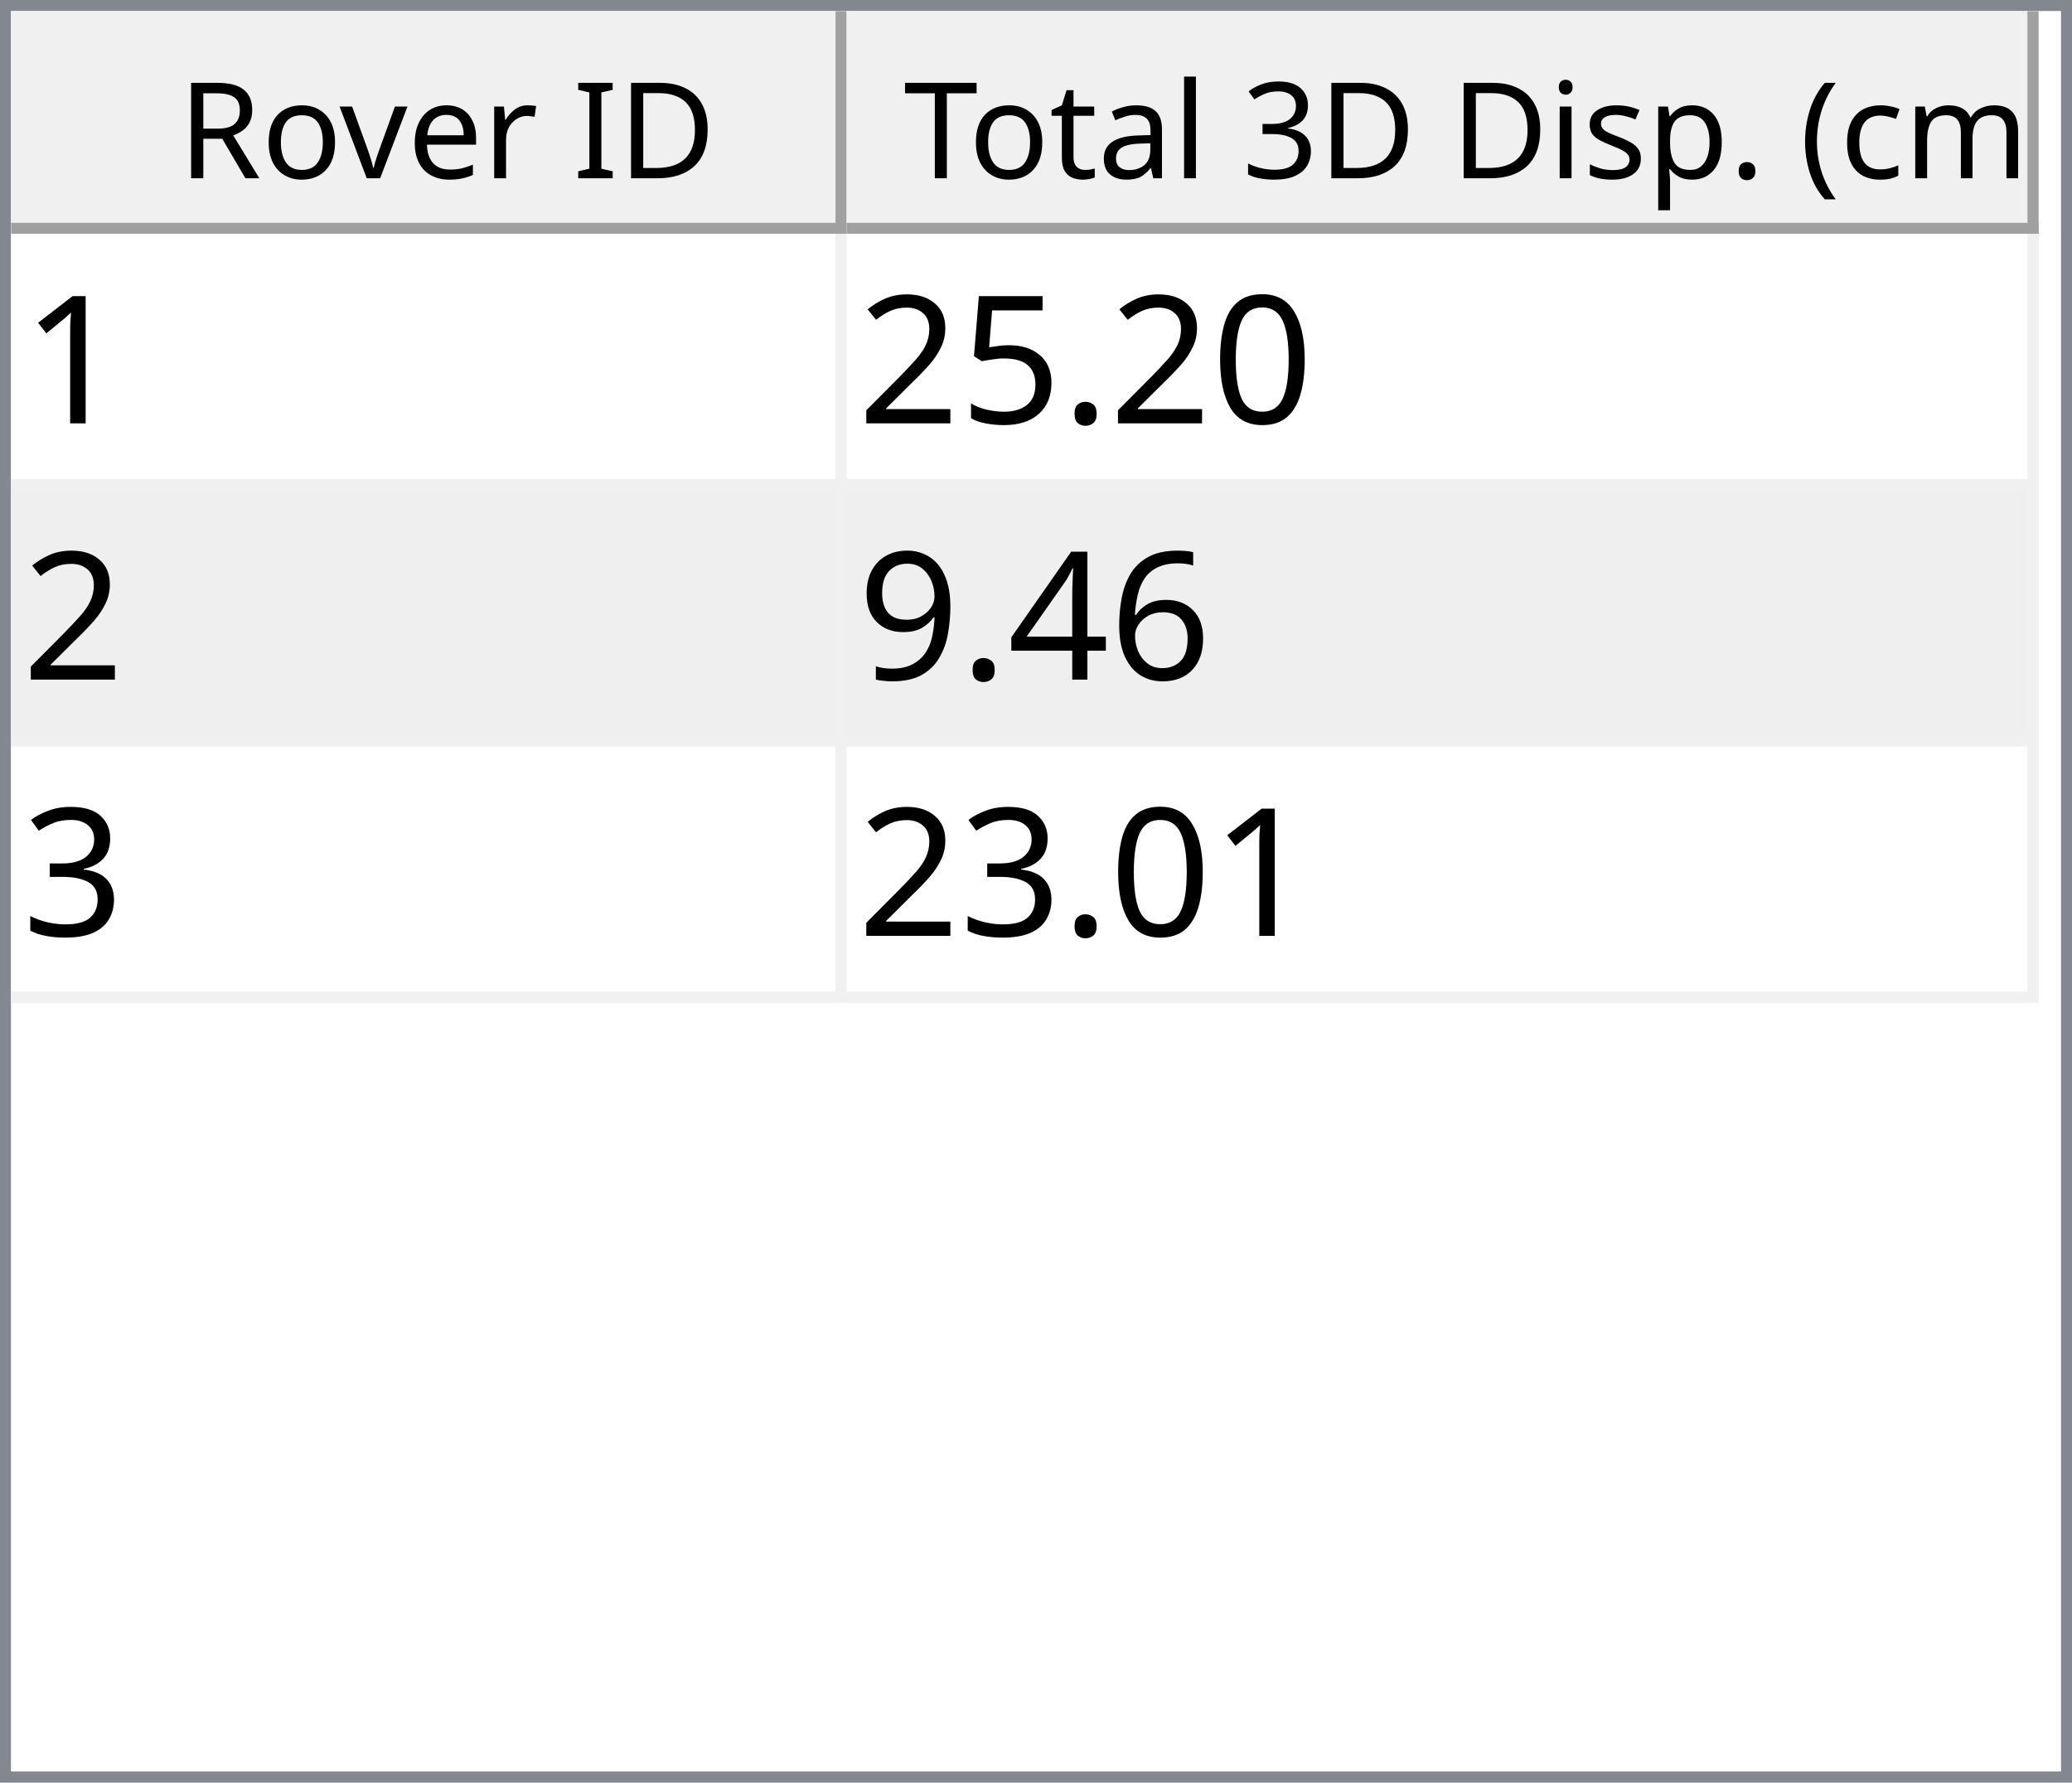
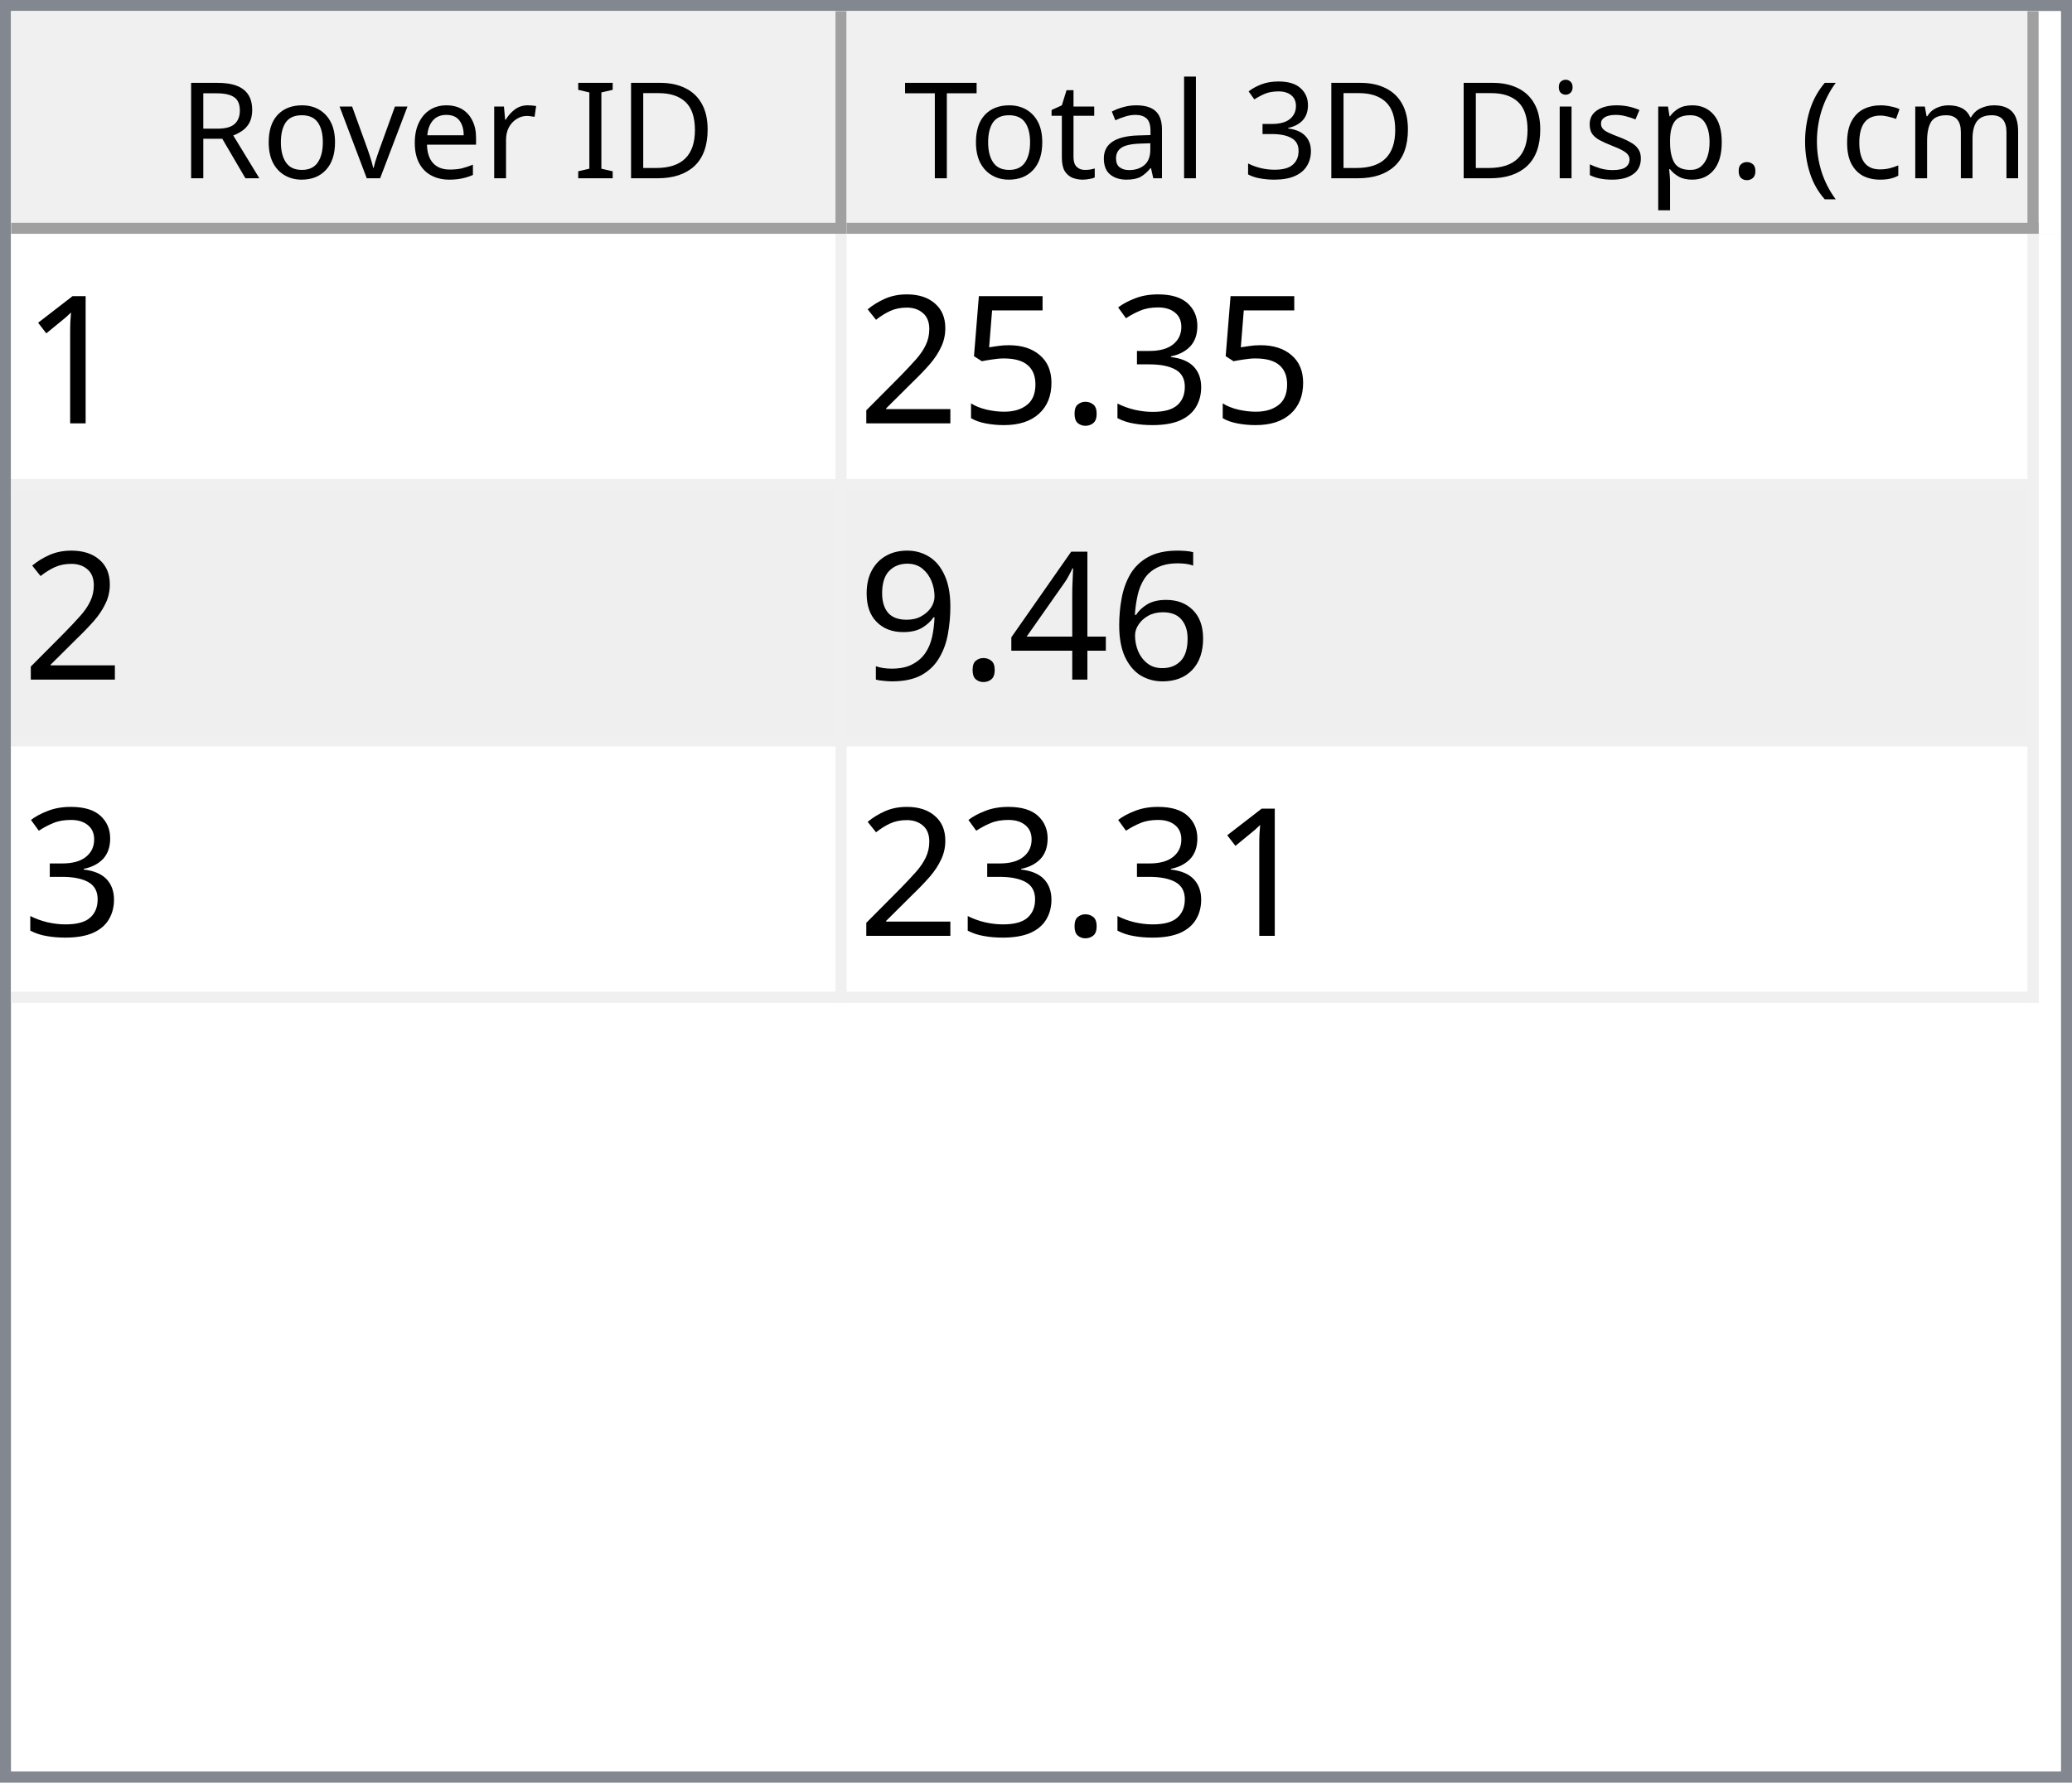
<svg xmlns="http://www.w3.org/2000/svg" style="fill-opacity:1; color-rendering:auto; color-interpolation:auto; text-rendering:auto; stroke:black; stroke-linecap:square; stroke-miterlimit:10; shape-rendering:auto; stroke-opacity:1; fill:black; stroke-dasharray:none; font-weight:normal; stroke-width:1; font-family:'Dialog'; font-style:normal; stroke-linejoin:miter; font-size:12px; stroke-dashoffset:0; image-rendering:auto;" width="186" height="160">
  <defs id="genericDefs" />
  <g>
    <defs id="defs1">
      <clipPath clipPathUnits="userSpaceOnUse" id="clipPath1">
        <path d="M0 0 L186 0 L186 160 L0 160 L0 0 Z" />
      </clipPath>
      <clipPath clipPathUnits="userSpaceOnUse" id="clipPath2">
        <path d="M0 0 L0 160 L186 160 L186 0 Z" />
      </clipPath>
      <clipPath clipPathUnits="userSpaceOnUse" id="clipPath3">
        <path d="M0 0 L0 20 L184 20 L184 0 Z" />
      </clipPath>
      <clipPath clipPathUnits="userSpaceOnUse" id="clipPath4">
        <path d="M0 0 L0 20 L75 20 L75 0 Z" />
      </clipPath>
      <clipPath clipPathUnits="userSpaceOnUse" id="clipPath5">
        <path d="M1 1 L1 19 L74 19 L74 1 Z" />
      </clipPath>
      <clipPath clipPathUnits="userSpaceOnUse" id="clipPath6">
        <path d="M0 0 L0 18 L73 18 L73 0 Z" />
      </clipPath>
      <clipPath clipPathUnits="userSpaceOnUse" id="clipPath7">
        <path d="M-0.5 -0.5 L-0.5 19.5 L74.5 19.5 L74.5 -0.5 Z" />
      </clipPath>
      <clipPath clipPathUnits="userSpaceOnUse" id="clipPath8">
        <path d="M0 0 L0 20 L107 20 L107 0 Z" />
      </clipPath>
      <clipPath clipPathUnits="userSpaceOnUse" id="clipPath9">
        <path d="M1 1 L1 19 L106 19 L106 1 Z" />
      </clipPath>
      <clipPath clipPathUnits="userSpaceOnUse" id="clipPath10">
        <path d="M0 0 L0 18 L105 18 L105 0 Z" />
      </clipPath>
      <clipPath clipPathUnits="userSpaceOnUse" id="clipPath11">
        <path d="M-0.5 -0.5 L-0.5 19.5 L106.5 19.5 L106.5 -0.5 Z" />
      </clipPath>
      <clipPath clipPathUnits="userSpaceOnUse" id="clipPath12">
        <path d="M0 0 L0 138 L184 138 L184 0 Z" />
      </clipPath>
      <clipPath clipPathUnits="userSpaceOnUse" id="clipPath13">
        <path d="M0 0 L0 69 L182 69 L182 0 Z" />
      </clipPath>
      <clipPath clipPathUnits="userSpaceOnUse" id="clipPath14">
        <path d="M-0.5 -0.5 L-0.5 68.5 L181.5 68.5 L181.5 -0.5 Z" />
      </clipPath>
      <clipPath clipPathUnits="userSpaceOnUse" id="clipPath15">
        <path d="M0 0 L0 22 L74 22 L74 0 Z" />
      </clipPath>
      <clipPath clipPathUnits="userSpaceOnUse" id="clipPath16">
        <path d="M0 0 L0 22 L106 22 L106 0 Z" />
      </clipPath>
      <font horiz-adv-x="64.551" id="font1">
        <font-face ascent="107.91" descent="25.098" units-per-em="100" style="font-style:normal; font-family:Segoe UI; font-weight:normal;" />
        <missing-glyph horiz-adv-x="64.551" d="M8.109 0 L8.109 68.266 L56.453 68.266 L56.453 0 L8.109 0 ZM15.328 7.234 L49.219 7.234 L49.219 61.031 L15.328 61.031 L15.328 7.234 Z" />
        <glyph unicode="D" horiz-adv-x="70.117" d="M9.188 0 L9.188 70.016 L28.516 70.016 Q65.531 70.016 65.531 35.891 Q65.531 19.672 55.25 9.836 Q44.969 0 27.734 0 L9.188 0 ZM17.391 62.594 L17.391 7.422 L27.828 7.422 Q41.609 7.422 49.273 14.797 Q56.938 22.172 56.938 35.688 Q56.938 62.594 28.328 62.594 L17.391 62.594 Z" />
        <glyph unicode="I" horiz-adv-x="26.611" d="M17.391 0 L9.188 0 L9.188 70.016 L17.391 70.016 L17.391 0 Z" />
        <glyph unicode=" " horiz-adv-x="27.393" d="" />
        <glyph unicode="r" horiz-adv-x="34.766" d="M34.188 41.891 Q32.078 43.5 28.125 43.5 Q23 43.5 19.555 38.672 Q16.109 33.844 16.109 25.484 L16.109 0 L8.109 0 L8.109 50 L16.109 50 L16.109 39.703 L16.312 39.703 Q18.016 44.969 21.531 47.922 Q25.047 50.875 29.391 50.875 Q32.516 50.875 34.188 50.203 L34.188 41.891 Z" />
        <glyph unicode="e" horiz-adv-x="52.295" d="M48.297 23 L12.984 23 Q13.188 14.656 17.484 10.109 Q21.781 5.562 29.297 5.562 Q37.75 5.562 44.828 11.141 L44.828 3.609 Q38.234 -1.172 27.391 -1.172 Q16.797 -1.172 10.742 5.641 Q4.688 12.453 4.688 24.812 Q4.688 36.469 11.305 43.82 Q17.922 51.172 27.734 51.172 Q37.547 51.172 42.922 44.828 Q48.297 38.484 48.297 27.203 L48.297 23 ZM40.094 29.781 Q40.047 36.719 36.75 40.578 Q33.453 44.438 27.594 44.438 Q21.922 44.438 17.969 40.383 Q14.016 36.328 13.094 29.781 L40.094 29.781 Z" />
        <glyph unicode="v" horiz-adv-x="47.9" d="M47.406 50 L27.484 0 L19.625 0 L0.688 50 L9.469 50 L22.172 13.672 Q23.578 9.672 23.922 6.688 L24.125 6.688 Q24.609 10.453 25.688 13.484 L38.969 50 L47.406 50 Z" />
        <glyph unicode="o" horiz-adv-x="58.594" d="M29 -1.172 Q17.922 -1.172 11.305 5.836 Q4.688 12.844 4.688 24.422 Q4.688 37.016 11.57 44.094 Q18.453 51.172 30.172 51.172 Q41.359 51.172 47.633 44.289 Q53.906 37.406 53.906 25.203 Q53.906 13.234 47.141 6.031 Q40.375 -1.172 29 -1.172 ZM29.594 44.438 Q21.875 44.438 17.383 39.188 Q12.891 33.938 12.891 24.703 Q12.891 15.828 17.43 10.695 Q21.969 5.562 29.594 5.562 Q37.359 5.562 41.531 10.594 Q45.703 15.625 45.703 24.906 Q45.703 34.281 41.531 39.359 Q37.359 44.438 29.594 44.438 Z" />
        <glyph unicode="R" horiz-adv-x="59.814" d="M59.375 0 L49.609 0 L37.891 19.625 Q36.281 22.359 34.766 24.289 Q33.25 26.219 31.664 27.438 Q30.078 28.656 28.25 29.219 Q26.422 29.781 24.125 29.781 L17.391 29.781 L17.391 0 L9.188 0 L9.188 70.016 L30.078 70.016 Q34.672 70.016 38.555 68.867 Q42.438 67.719 45.289 65.375 Q48.141 63.031 49.758 59.547 Q51.375 56.062 51.375 51.375 Q51.375 47.703 50.273 44.656 Q49.172 41.609 47.148 39.211 Q45.125 36.812 42.266 35.133 Q39.406 33.453 35.844 32.516 L35.844 32.328 Q37.594 31.547 38.891 30.547 Q40.188 29.547 41.359 28.18 Q42.531 26.812 43.68 25.078 Q44.828 23.344 46.234 21.047 L59.375 0 ZM17.391 62.594 L17.391 37.203 L28.516 37.203 Q31.594 37.203 34.203 38.133 Q36.812 39.062 38.719 40.797 Q40.625 42.531 41.703 45.047 Q42.781 47.562 42.781 50.688 Q42.781 56.297 39.141 59.445 Q35.5 62.594 28.609 62.594 L17.391 62.594 Z" />
        <glyph unicode=")" horiz-adv-x="30.176" d="M8.297 -15.922 L1.172 -15.922 Q16.406 2.344 16.406 26.812 Q16.406 51.469 1.078 70.016 L8.297 70.016 Q23.531 52.156 23.531 26.703 Q23.531 1.375 8.297 -15.922 Z" />
        <glyph unicode="m" horiz-adv-x="86.133" d="M79.109 0 L71.094 0 L71.094 28.719 Q71.094 37.016 68.531 40.727 Q65.969 44.438 59.906 44.438 Q54.781 44.438 51.195 39.75 Q47.609 35.062 47.609 28.516 L47.609 0 L39.594 0 L39.594 29.688 Q39.594 44.438 28.219 44.438 Q22.953 44.438 19.531 40.016 Q16.109 35.594 16.109 28.516 L16.109 0 L8.109 0 L8.109 50 L16.109 50 L16.109 42.094 L16.312 42.094 Q21.625 51.172 31.844 51.172 Q36.969 51.172 40.773 48.312 Q44.578 45.453 46 40.828 Q51.562 51.172 62.594 51.172 Q79.109 51.172 79.109 30.812 L79.109 0 Z" />
        <glyph unicode="c" horiz-adv-x="46.191" d="M42.188 2.297 Q36.422 -1.172 28.516 -1.172 Q17.828 -1.172 11.258 5.789 Q4.688 12.75 4.688 23.828 Q4.688 36.188 11.766 43.68 Q18.844 51.172 30.672 51.172 Q37.25 51.172 42.281 48.734 L42.281 40.531 Q36.719 44.438 30.375 44.438 Q22.703 44.438 17.797 38.945 Q12.891 33.453 12.891 24.516 Q12.891 15.719 17.508 10.641 Q22.125 5.562 29.891 5.562 Q36.422 5.562 42.188 9.906 L42.188 2.297 Z" />
        <glyph unicode="(" horiz-adv-x="30.176" d="M29.109 -15.922 L21.969 -15.922 Q6.844 1.375 6.844 26.703 Q6.844 52.156 21.969 70.016 L29.203 70.016 Q13.875 51.469 13.875 26.812 Q13.875 2.344 29.109 -15.922 Z" />
        <glyph unicode="." horiz-adv-x="21.68" d="M10.891 -1.078 Q8.641 -1.078 7.055 0.539 Q5.469 2.156 5.469 4.391 Q5.469 6.641 7.055 8.273 Q8.641 9.906 10.891 9.906 Q13.188 9.906 14.797 8.273 Q16.406 6.641 16.406 4.391 Q16.406 2.156 14.797 0.539 Q13.188 -1.078 10.891 -1.078 Z" />
        <glyph unicode="p" horiz-adv-x="58.789" d="M16.312 7.234 L16.109 7.234 L16.109 -23 L8.109 -23 L8.109 50 L16.109 50 L16.109 41.219 L16.312 41.219 Q22.219 51.172 33.594 51.172 Q43.266 51.172 48.688 44.461 Q54.109 37.75 54.109 26.469 Q54.109 13.922 48 6.375 Q41.891 -1.172 31.297 -1.172 Q21.578 -1.172 16.312 7.234 ZM16.109 27.391 L16.109 20.406 Q16.109 14.203 20.141 9.883 Q24.172 5.562 30.375 5.562 Q37.641 5.562 41.773 11.133 Q45.906 16.703 45.906 26.609 Q45.906 34.969 42.047 39.703 Q38.188 44.438 31.594 44.438 Q24.609 44.438 20.359 39.578 Q16.109 34.719 16.109 27.391 Z" />
        <glyph unicode="s" horiz-adv-x="42.432" d="M5.078 1.812 L5.078 10.406 Q11.625 5.562 19.484 5.562 Q30.031 5.562 30.031 12.594 Q30.031 14.594 29.125 15.992 Q28.219 17.391 26.68 18.461 Q25.141 19.531 23.07 20.383 Q21 21.234 18.609 22.172 Q15.281 23.484 12.766 24.828 Q10.25 26.172 8.57 27.859 Q6.891 29.547 6.031 31.695 Q5.172 33.844 5.172 36.719 Q5.172 40.234 6.789 42.945 Q8.406 45.656 11.086 47.484 Q13.766 49.312 17.211 50.242 Q20.656 51.172 24.312 51.172 Q30.812 51.172 35.938 48.922 L35.938 40.828 Q30.422 44.438 23.25 44.438 Q21 44.438 19.195 43.922 Q17.391 43.406 16.094 42.477 Q14.797 41.547 14.086 40.258 Q13.375 38.969 13.375 37.406 Q13.375 35.453 14.086 34.133 Q14.797 32.812 16.164 31.789 Q17.531 30.766 19.484 29.938 Q21.438 29.109 23.922 28.125 Q27.25 26.859 29.883 25.516 Q32.516 24.172 34.375 22.484 Q36.234 20.797 37.234 18.602 Q38.234 16.406 38.234 13.375 Q38.234 9.672 36.602 6.938 Q34.969 4.203 32.234 2.398 Q29.5 0.594 25.93 -0.289 Q22.359 -1.172 18.453 -1.172 Q10.75 -1.172 5.078 1.812 Z" />
        <glyph unicode="i" horiz-adv-x="24.219" d="M12.203 62.703 Q10.062 62.703 8.547 64.164 Q7.031 65.625 7.031 67.875 Q7.031 70.125 8.547 71.609 Q10.062 73.094 12.203 73.094 Q14.406 73.094 15.945 71.609 Q17.484 70.125 17.484 67.875 Q17.484 65.719 15.945 64.211 Q14.406 62.703 12.203 62.703 ZM16.109 0 L8.109 0 L8.109 50 L16.109 50 L16.109 0 Z" />
        <glyph unicode="3" horiz-adv-x="53.906" d="M46.531 19.828 Q46.531 15.094 44.75 11.211 Q42.969 7.328 39.719 4.57 Q36.469 1.812 31.93 0.297 Q27.391 -1.219 21.922 -1.219 Q11.922 -1.219 6 2.594 L6 11.188 Q13.094 5.609 22.219 5.609 Q25.875 5.609 28.828 6.539 Q31.781 7.469 33.906 9.227 Q36.031 10.984 37.18 13.477 Q38.328 15.969 38.328 19.094 Q38.328 32.812 18.797 32.812 L12.984 32.812 L12.984 39.594 L18.5 39.594 Q35.797 39.594 35.797 52.484 Q35.797 64.406 22.609 64.406 Q15.188 64.406 8.688 59.422 L8.688 67.188 Q15.375 71.188 24.609 71.188 Q29 71.188 32.57 69.969 Q36.141 68.75 38.68 66.555 Q41.219 64.359 42.609 61.281 Q44 58.203 44 54.5 Q44 40.672 30.031 36.719 L30.031 36.531 Q33.594 36.141 36.625 34.797 Q39.656 33.453 41.852 31.305 Q44.047 29.156 45.289 26.25 Q46.531 23.344 46.531 19.828 Z" />
        <glyph unicode="l" horiz-adv-x="24.219" d="M16.109 0 L8.109 0 L8.109 74.031 L16.109 74.031 L16.109 0 Z" />
        <glyph unicode="a" horiz-adv-x="50.879" d="M43.891 0 L35.891 0 L35.891 7.812 L35.688 7.812 Q30.469 -1.172 20.312 -1.172 Q12.844 -1.172 8.617 2.781 Q4.391 6.734 4.391 13.281 Q4.391 27.297 20.906 29.594 L35.891 31.688 Q35.891 44.438 25.594 44.438 Q16.547 44.438 9.281 38.281 L9.281 46.484 Q16.656 51.172 26.266 51.172 Q43.891 51.172 43.891 32.516 L43.891 0 ZM35.891 25.297 L23.828 23.641 Q18.266 22.859 15.43 20.875 Q12.594 18.891 12.594 13.875 Q12.594 10.203 15.211 7.883 Q17.828 5.562 22.172 5.562 Q28.125 5.562 32.008 9.742 Q35.891 13.922 35.891 20.312 L35.891 25.297 Z" />
        <glyph unicode="t" horiz-adv-x="33.887" d="M31.297 0.484 Q28.469 -1.078 23.828 -1.078 Q10.688 -1.078 10.688 13.578 L10.688 43.172 L2.094 43.172 L2.094 50 L10.688 50 L10.688 62.203 L18.703 64.797 L18.703 50 L31.297 50 L31.297 43.172 L18.703 43.172 L18.703 14.984 Q18.703 9.969 20.414 7.82 Q22.125 5.672 26.078 5.672 Q29.109 5.672 31.297 7.328 L31.297 0.484 Z" />
        <glyph unicode="T" horiz-adv-x="52.393" d="M50.594 62.594 L30.375 62.594 L30.375 0 L22.172 0 L22.172 62.594 L2 62.594 L2 70.016 L50.594 70.016 L50.594 62.594 Z" />
      </font>
      <font horiz-adv-x="75.0" id="font2">
        <font-face ascent="100.537" descent="21.973" units-per-em="100" style="font-style:normal; font-family:sans-serif; font-weight:normal;" />
        <missing-glyph horiz-adv-x="75.0" d="M12.5 0 L12.5 62.5 L62.5 62.5 L62.5 0 L12.5 0 ZM14.062 1.562 L60.938 1.562 L60.938 60.938 L14.062 60.938 L14.062 1.562 Z" />
        <glyph unicode="1" horiz-adv-x="55.615" d="M37.25 0 L28.469 0 L28.469 56 Q25.297 52.984 20.141 49.953 Q14.984 46.922 10.891 45.406 L10.891 53.906 Q18.266 57.375 23.781 62.305 Q29.297 67.234 31.594 71.875 L37.25 71.875 L37.25 0 Z" />
-         <glyph unicode="0" horiz-adv-x="55.615" d="M4.156 35.297 Q4.156 48 6.766 55.742 Q9.375 63.484 14.523 67.68 Q19.672 71.875 27.484 71.875 Q33.25 71.875 37.594 69.555 Q41.938 67.234 44.773 62.867 Q47.609 58.5 49.219 52.227 Q50.828 45.953 50.828 35.297 Q50.828 22.703 48.242 14.969 Q45.656 7.234 40.508 3.008 Q35.359 -1.219 27.484 -1.219 Q17.141 -1.219 11.234 6.203 Q4.156 15.141 4.156 35.297 ZM13.188 35.297 Q13.188 17.672 17.312 11.836 Q21.438 6 27.484 6 Q33.547 6 37.672 11.859 Q41.797 17.719 41.797 35.297 Q41.797 52.984 37.672 58.789 Q33.547 64.594 27.391 64.594 Q21.344 64.594 17.719 59.469 Q13.188 52.938 13.188 35.297 Z" />
+         <glyph unicode="3" horiz-adv-x="55.615" d="M4.203 18.891 L12.984 20.062 Q14.5 12.594 18.141 9.297 Q21.781 6 27 6 Q33.203 6 37.477 10.297 Q41.75 14.594 41.75 20.953 Q41.75 27 37.797 30.93 Q33.844 34.859 27.734 34.859 Q25.25 34.859 21.531 33.891 L22.516 41.609 Q23.391 41.5 23.922 41.5 Q29.547 41.5 34.039 44.43 Q38.531 47.359 38.531 53.469 Q38.531 58.297 35.258 61.477 Q31.984 64.656 26.812 64.656 Q21.688 64.656 18.266 61.43 Q14.844 58.203 13.875 51.766 L5.078 53.328 Q6.688 62.156 12.398 67.016 Q18.109 71.875 26.609 71.875 Q32.469 71.875 37.398 69.359 Q42.328 66.844 44.945 62.5 Q47.562 58.156 47.562 53.266 Q47.562 48.641 45.07 44.828 Q42.578 41.016 37.703 38.766 Q44.047 37.312 47.562 32.695 Q51.078 28.078 51.078 21.141 Q51.078 11.766 44.242 5.25 Q37.406 -1.266 26.953 -1.266 Q17.531 -1.266 11.305 4.352 Q5.078 9.969 4.203 18.891 Z" />
        <glyph unicode="." horiz-adv-x="27.783" d="M9.078 0 L9.078 10.016 L19.094 10.016 L19.094 0 L9.078 0 Z" />
        <glyph unicode="5" horiz-adv-x="55.615" d="M4.156 18.75 L13.375 19.531 Q14.406 12.797 18.141 9.398 Q21.875 6 27.156 6 Q33.5 6 37.891 10.789 Q42.281 15.578 42.281 23.484 Q42.281 31 38.062 35.352 Q33.844 39.703 27 39.703 Q22.75 39.703 19.336 37.773 Q15.922 35.844 13.969 32.766 L5.719 33.844 L12.641 70.609 L48.25 70.609 L48.25 62.203 L19.672 62.203 L15.828 42.969 Q22.266 47.469 29.344 47.469 Q38.719 47.469 45.164 40.969 Q51.609 34.469 51.609 24.266 Q51.609 14.547 45.953 7.469 Q39.062 -1.219 27.156 -1.219 Q17.391 -1.219 11.211 4.25 Q5.031 9.719 4.156 18.75 Z" />
        <glyph unicode="2" horiz-adv-x="55.615" d="M50.344 8.453 L50.344 0 L3.031 0 Q2.938 3.172 4.047 6.109 Q5.859 10.938 9.836 15.625 Q13.812 20.312 21.344 26.469 Q33.016 36.031 37.117 41.625 Q41.219 47.219 41.219 52.203 Q41.219 57.422 37.477 61.008 Q33.734 64.594 27.734 64.594 Q21.391 64.594 17.578 60.789 Q13.766 56.984 13.719 50.25 L4.688 51.172 Q5.609 61.281 11.664 66.578 Q17.719 71.875 27.938 71.875 Q38.234 71.875 44.242 66.164 Q50.25 60.453 50.25 52 Q50.25 47.703 48.492 43.555 Q46.734 39.406 42.656 34.812 Q38.578 30.219 29.109 22.219 Q21.188 15.578 18.945 13.211 Q16.703 10.844 15.234 8.453 L50.344 8.453 Z" />
        <glyph unicode="6" horiz-adv-x="55.615" d="M49.75 54.047 L41.016 53.375 Q39.844 58.547 37.703 60.891 Q34.125 64.656 28.906 64.656 Q24.703 64.656 21.531 62.312 Q17.391 59.281 14.992 53.469 Q12.594 47.656 12.5 36.922 Q15.672 41.75 20.266 44.094 Q24.859 46.438 29.891 46.438 Q38.672 46.438 44.852 39.969 Q51.031 33.5 51.031 23.25 Q51.031 16.5 48.125 10.719 Q45.219 4.938 40.141 1.859 Q35.062 -1.219 28.609 -1.219 Q17.625 -1.219 10.695 6.859 Q3.766 14.938 3.766 33.5 Q3.766 54.25 11.422 63.672 Q18.109 71.875 29.438 71.875 Q37.891 71.875 43.289 67.141 Q48.688 62.406 49.75 54.047 ZM13.875 23.188 Q13.875 18.656 15.797 14.508 Q17.719 10.359 21.188 8.18 Q24.656 6 28.469 6 Q34.031 6 38.039 10.492 Q42.047 14.984 42.047 22.703 Q42.047 30.125 38.086 34.398 Q34.125 38.672 28.125 38.672 Q22.172 38.672 18.023 34.398 Q13.875 30.125 13.875 23.188 Z" />
        <glyph unicode="4" horiz-adv-x="55.615" d="M32.328 0 L32.328 17.141 L1.266 17.141 L1.266 25.203 L33.938 71.578 L41.109 71.578 L41.109 25.203 L50.781 25.203 L50.781 17.141 L41.109 17.141 L41.109 0 L32.328 0 ZM32.328 25.203 L32.328 57.469 L9.906 25.203 L32.328 25.203 Z" />
        <glyph unicode="9" horiz-adv-x="55.615" d="M5.469 16.547 L13.922 17.328 Q14.984 11.375 18.016 8.688 Q21.047 6 25.781 6 Q29.828 6 32.883 7.859 Q35.938 9.719 37.891 12.82 Q39.844 15.922 41.164 21.195 Q42.484 26.469 42.484 31.938 Q42.484 32.516 42.438 33.688 Q39.797 29.5 35.234 26.883 Q30.672 24.266 25.344 24.266 Q16.453 24.266 10.305 30.711 Q4.156 37.156 4.156 47.703 Q4.156 58.594 10.578 65.234 Q17 71.875 26.656 71.875 Q33.641 71.875 39.43 68.117 Q45.219 64.359 48.219 57.398 Q51.219 50.438 51.219 37.25 Q51.219 23.531 48.242 15.406 Q45.266 7.281 39.383 3.031 Q33.5 -1.219 25.594 -1.219 Q17.188 -1.219 11.867 3.445 Q6.547 8.109 5.469 16.547 ZM41.453 48.141 Q41.453 55.719 37.43 60.156 Q33.406 64.594 27.734 64.594 Q21.875 64.594 17.531 59.812 Q13.188 55.031 13.188 47.406 Q13.188 40.578 17.312 36.305 Q21.438 32.031 27.484 32.031 Q33.594 32.031 37.523 36.305 Q41.453 40.578 41.453 48.141 Z" />
-         <glyph unicode="3" horiz-adv-x="55.615" d="M4.203 18.891 L12.984 20.062 Q14.5 12.594 18.141 9.297 Q21.781 6 27 6 Q33.203 6 37.477 10.297 Q41.75 14.594 41.75 20.953 Q41.75 27 37.797 30.93 Q33.844 34.859 27.734 34.859 Q25.25 34.859 21.531 33.891 L22.516 41.609 Q23.391 41.5 23.922 41.5 Q29.547 41.5 34.039 44.43 Q38.531 47.359 38.531 53.469 Q38.531 58.297 35.258 61.477 Q31.984 64.656 26.812 64.656 Q21.688 64.656 18.266 61.43 Q14.844 58.203 13.875 51.766 L5.078 53.328 Q6.688 62.156 12.398 67.016 Q18.109 71.875 26.609 71.875 Q32.469 71.875 37.398 69.359 Q42.328 66.844 44.945 62.5 Q47.562 58.156 47.562 53.266 Q47.562 48.641 45.07 44.828 Q42.578 41.016 37.703 38.766 Q44.047 37.312 47.562 32.695 Q51.078 28.078 51.078 21.141 Q51.078 11.766 44.242 5.25 Q37.406 -1.266 26.953 -1.266 Q17.531 -1.266 11.305 4.352 Q5.078 9.969 4.203 18.891 Z" />
      </font>
    </defs>
    <g style="fill:white; stroke:white;">
      <rect x="0" y="0" width="186" style="clip-path:url(#clipPath1); stroke:none;" height="160" />
    </g>
    <g style="fill:white; text-rendering:optimizeSpeed; color-rendering:optimizeSpeed; image-rendering:optimizeSpeed; shape-rendering:crispEdges; stroke:white; color-interpolation:sRGB;">
      <rect x="0" width="186" height="160" y="0" style="stroke:none;" />
      <path style="stroke:none;" d="M0 160 L186 160 L186 0 L0 0 Z" />
    </g>
    <g style="fill:rgb(240,240,240); font-family:'Segoe UI'; stroke:rgb(240,240,240);">
      <rect x="0" y="0" width="186" style="clip-path:url(#clipPath2); stroke:none;" height="160" />
    </g>
    <g style="fill:rgb(130,135,144); font-family:'Segoe UI'; stroke:rgb(130,135,144);">
      <path d="M0 0 L186 0 L186 160 L0 160 L0 0 ZM1 1 L185 1 L185 159 L1 159 L1 1 Z" style="fill-rule:evenodd; clip-path:url(#clipPath2); stroke:none;" />
    </g>
    <g style="fill:white; font-family:'Segoe UI'; stroke:white;" transform="translate(1,1)">
      <rect x="0" y="0" width="184" style="clip-path:url(#clipPath3); stroke:none;" height="20" />
    </g>
    <g style="fill:rgb(240,240,240); font-family:'Segoe UI'; stroke:rgb(240,240,240);" transform="translate(1,1)">
      <rect x="0" y="0" width="75" style="clip-path:url(#clipPath4); stroke:none;" height="20" />
    </g>
    <g style="font-family:'Segoe UI';" transform="translate(2,2)">
      <text x="14" xml:space="preserve" y="14" style="clip-path:url(#clipPath6); stroke:none;">Rover ID</text>
    </g>
    <g style="fill:rgb(160,160,160); font-family:'Segoe UI'; stroke:rgb(160,160,160); stroke-linejoin:bevel;" transform="translate(1.5,1.5)">
      <line x1="74" x2="74" y1="0" style="fill:none; clip-path:url(#clipPath7);" y2="19" />
    </g>
    <g style="fill:rgb(160,160,160); font-family:'Segoe UI'; stroke:rgb(160,160,160); stroke-linejoin:bevel;" transform="matrix(1,0,0,1,1,1) translate(0.5,0.5)">
      <line x1="0" x2="74" y1="19" style="fill:none; clip-path:url(#clipPath7);" y2="19" />
    </g>
    <g style="fill:rgb(240,240,240); font-family:'Segoe UI'; stroke:rgb(240,240,240);" transform="translate(76,1)">
      <rect x="0" y="0" width="107" style="clip-path:url(#clipPath8); stroke:none;" height="20" />
    </g>
    <g style="font-family:'Segoe UI';" transform="translate(77,2)">
      <text x="1" xml:space="preserve" y="14" style="clip-path:url(#clipPath10); stroke:none;"> Total 3D Disp. (cm)</text>
    </g>
    <g style="fill:rgb(160,160,160); font-family:'Segoe UI'; stroke:rgb(160,160,160); stroke-linejoin:bevel;" transform="translate(76.5,1.5)">
      <line x1="106" x2="106" y1="0" style="fill:none; clip-path:url(#clipPath11);" y2="19" />
    </g>
    <g style="fill:rgb(160,160,160); font-family:'Segoe UI'; stroke:rgb(160,160,160); stroke-linejoin:bevel;" transform="matrix(1,0,0,1,76,1) translate(0.5,0.5)">
      <line x1="0" x2="106" y1="19" style="fill:none; clip-path:url(#clipPath11);" y2="19" />
    </g>
    <g style="fill:white; font-family:'Segoe UI'; stroke:white;" transform="translate(1,21)">
      <rect x="0" y="0" width="184" style="clip-path:url(#clipPath12); stroke:none;" height="138" />
    </g>
    <g style="fill:rgb(240,240,240); font-size:16px; font-family:sans-serif; stroke:rgb(240,240,240);" transform="translate(1,21)">
      <rect x="0" y="0" width="182" style="clip-path:url(#clipPath13); stroke:none;" height="69" />
      <line transform="translate(0.5,0.5)" x1="0" x2="181" y1="22" style="clip-path:url(#clipPath14); fill:none; stroke-linejoin:bevel;" y2="22" />
    </g>
    <g transform="matrix(1,0,0,1,1,21) translate(0.5,0.5)" style="fill:rgb(240,240,240); font-size:16px; font-family:sans-serif; stroke:rgb(240,240,240); stroke-linejoin:bevel;">
      <line x1="0" x2="181" y1="45" style="fill:none; clip-path:url(#clipPath14);" y2="45" />
    </g>
    <g transform="matrix(1,0,0,1,1,21) translate(0.5,0.5)" style="fill:rgb(240,240,240); font-size:16px; font-family:sans-serif; stroke:rgb(240,240,240); stroke-linejoin:bevel;">
      <line x1="0" x2="181" y1="68" style="fill:none; clip-path:url(#clipPath14);" y2="68" />
    </g>
    <g transform="matrix(1,0,0,1,1,21) translate(0.5,0.5)" style="fill:rgb(240,240,240); font-size:16px; font-family:sans-serif; stroke:rgb(240,240,240); stroke-linejoin:bevel;">
      <line x1="74" x2="74" y1="0" style="fill:none; clip-path:url(#clipPath14);" y2="68" />
    </g>
    <g transform="matrix(1,0,0,1,1,21) translate(0.5,0.5)" style="fill:rgb(240,240,240); font-size:16px; font-family:sans-serif; stroke:rgb(240,240,240); stroke-linejoin:bevel;">
      <line x1="181" x2="181" y1="0" style="fill:none; clip-path:url(#clipPath14);" y2="68" />
    </g>
    <g style="fill:white; font-size:16px; font-family:sans-serif; stroke:white;" transform="matrix(1,0,0,1,1,21)">
      <rect x="0" y="0" width="74" style="clip-path:url(#clipPath15); stroke:none;" height="22" />
      <text x="1" y="17" style="fill:black; clip-path:url(#clipPath15); stroke:none;" xml:space="preserve">1</text>
    </g>
    <g style="fill:white; font-size:16px; font-family:sans-serif; stroke:white;" transform="matrix(1,0,0,1,1,21) translate(75,0)">
      <rect x="0" y="0" width="106" style="clip-path:url(#clipPath16); stroke:none;" height="22" />
-       <text x="1" y="17" style="fill:black; clip-path:url(#clipPath16); stroke:none;" xml:space="preserve">25.20</text>
+       <text x="1" y="17" style="fill:black; clip-path:url(#clipPath16); stroke:none;" xml:space="preserve">25.35</text>
    </g>
    <g style="fill:rgb(239,239,239); font-size:16px; font-family:sans-serif; stroke:rgb(239,239,239);" transform="matrix(1,0,0,1,1,21) translate(0,23)">
      <rect x="0" y="0" width="74" style="clip-path:url(#clipPath15); stroke:none;" height="22" />
      <text x="1" y="17" style="fill:black; clip-path:url(#clipPath15); stroke:none;" xml:space="preserve">2</text>
    </g>
    <g style="fill:rgb(239,239,239); font-size:16px; font-family:sans-serif; stroke:rgb(239,239,239);" transform="matrix(1,0,0,1,1,21) translate(75,23)">
      <rect x="0" y="0" width="106" style="clip-path:url(#clipPath16); stroke:none;" height="22" />
      <text x="1" y="17" style="fill:black; clip-path:url(#clipPath16); stroke:none;" xml:space="preserve">9.46</text>
    </g>
    <g style="fill:white; font-size:16px; font-family:sans-serif; stroke:white;" transform="matrix(1,0,0,1,1,21) translate(0,46)">
      <rect x="0" y="0" width="74" style="clip-path:url(#clipPath15); stroke:none;" height="22" />
      <text x="1" y="17" style="fill:black; clip-path:url(#clipPath15); stroke:none;" xml:space="preserve">3</text>
    </g>
    <g style="fill:white; font-size:16px; font-family:sans-serif; stroke:white;" transform="matrix(1,0,0,1,1,21) translate(75,46)">
      <rect x="0" y="0" width="106" style="clip-path:url(#clipPath16); stroke:none;" height="22" />
-       <text x="1" y="17" style="fill:black; clip-path:url(#clipPath16); stroke:none;" xml:space="preserve">23.01</text>
+       <text x="1" y="17" style="fill:black; clip-path:url(#clipPath16); stroke:none;" xml:space="preserve">23.31</text>
    </g>
  </g>
</svg>
